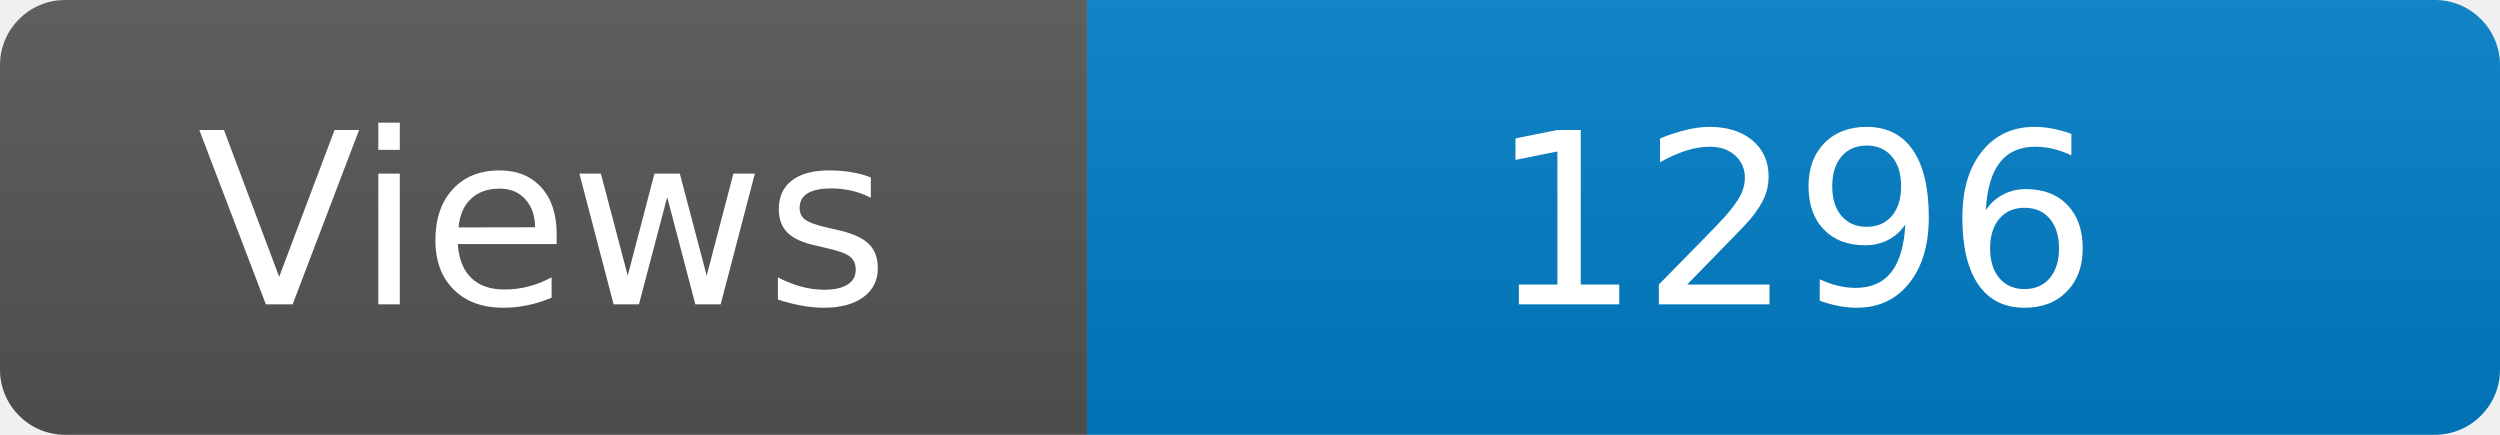
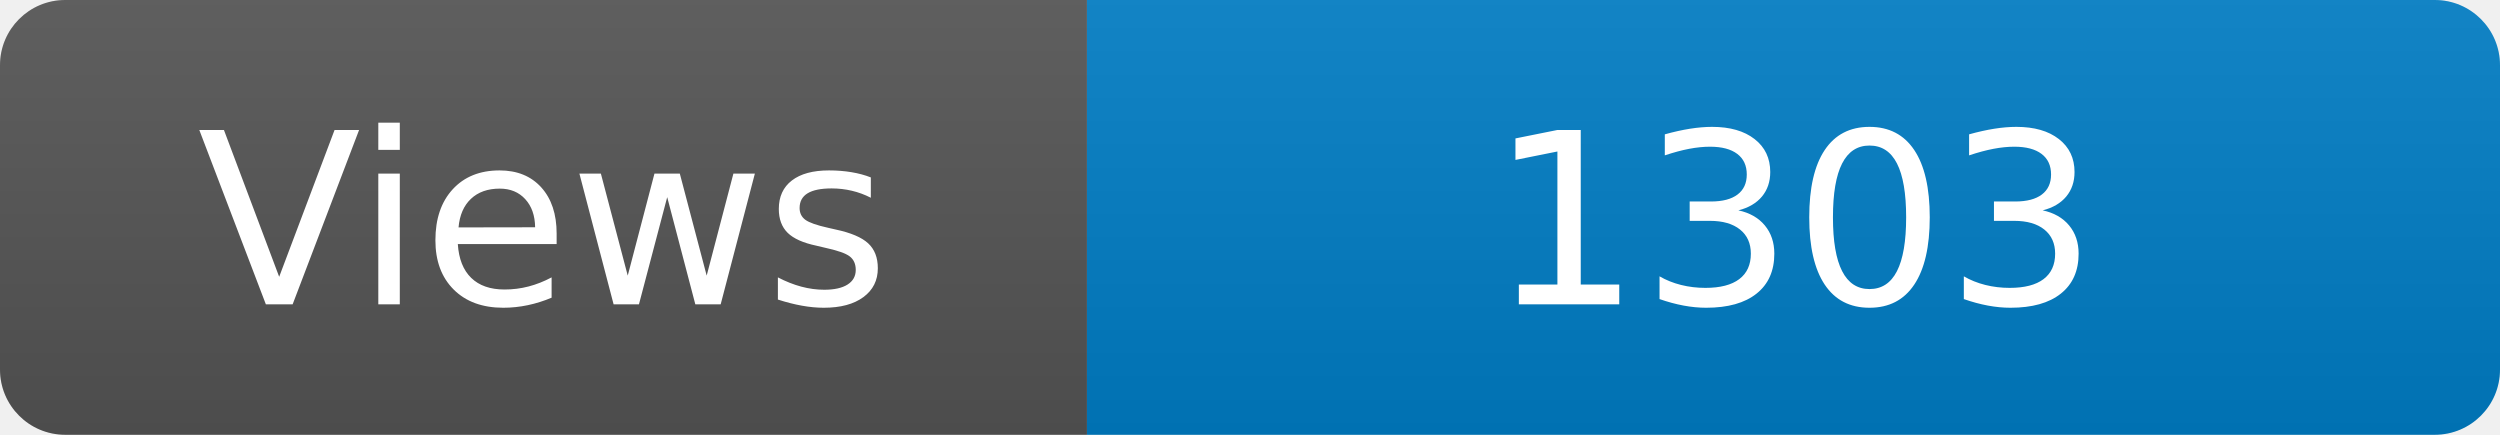
<svg xmlns="http://www.w3.org/2000/svg" width="115" height="20" role="img" aria-label="Maintained?: yes">
  <linearGradient id="s" x2="0" y2="100%">
    <stop offset="0" stop-color="#bbb" stop-opacity=".1" />
    <stop offset="1" stop-opacity=".1" />
  </linearGradient>
  <clipPath id="r">
    <rect width="115" height="20" rx="3" fill="#fff" />
  </clipPath>
  <g clip-path="url(#r)">
    <rect width="50" height="20" fill="#555" />
    <rect x="50" width="160" height="20" fill="#007ec6" />
    <rect width="115" height="20" fill="url(#s)" />
  </g>
  <g fill="#fff" text-anchor="middle" font-family="Verdana,Geneva,DejaVu Sans,sans-serif" font-size="110">
    <text x="250" y="140" transform="scale(.1)" fill="#fff">Views</text>
-     <text x="825" y="140" transform="scale(.1)" fill="#fff">1296</text>
+     <text x="825" y="140" transform="scale(.1)" fill="#fff">1303</text>
  </g>
</svg>
